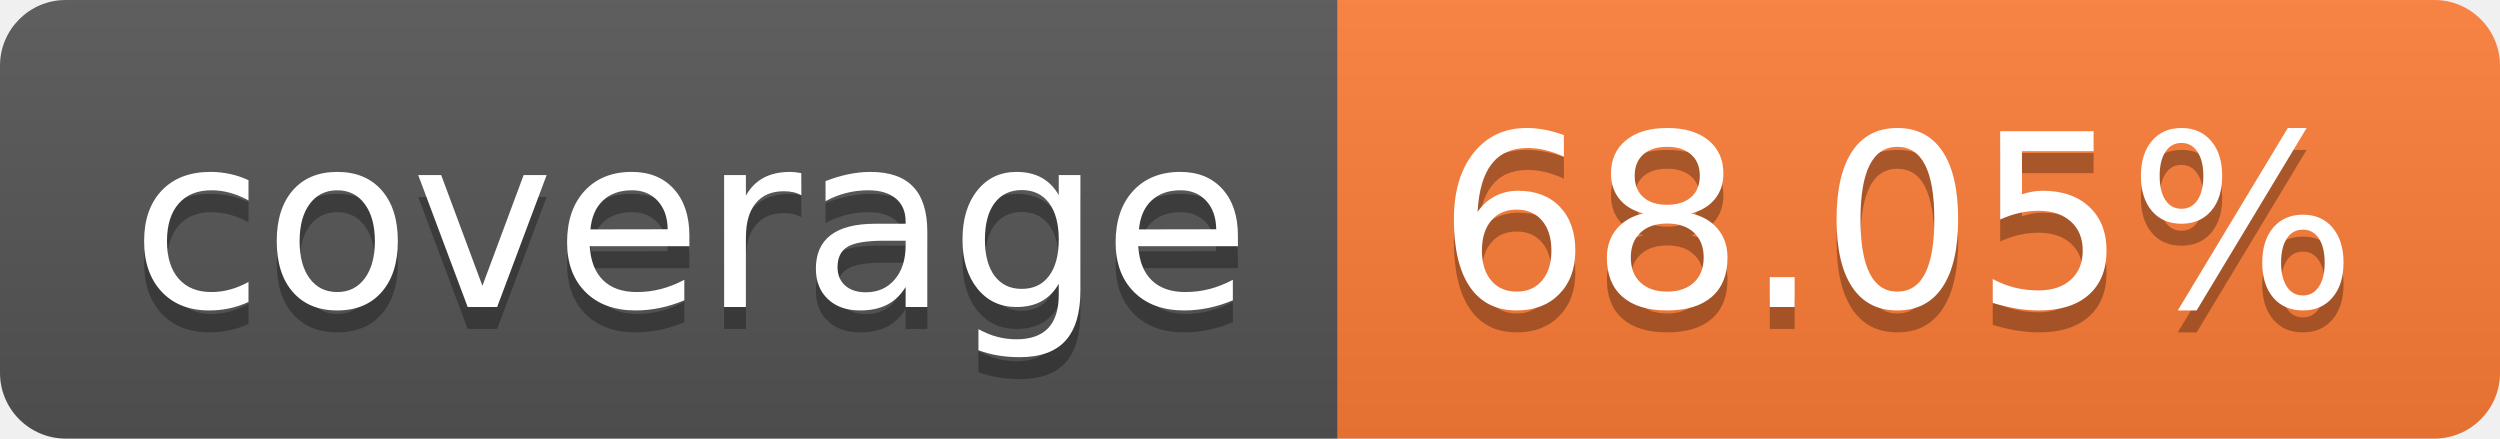
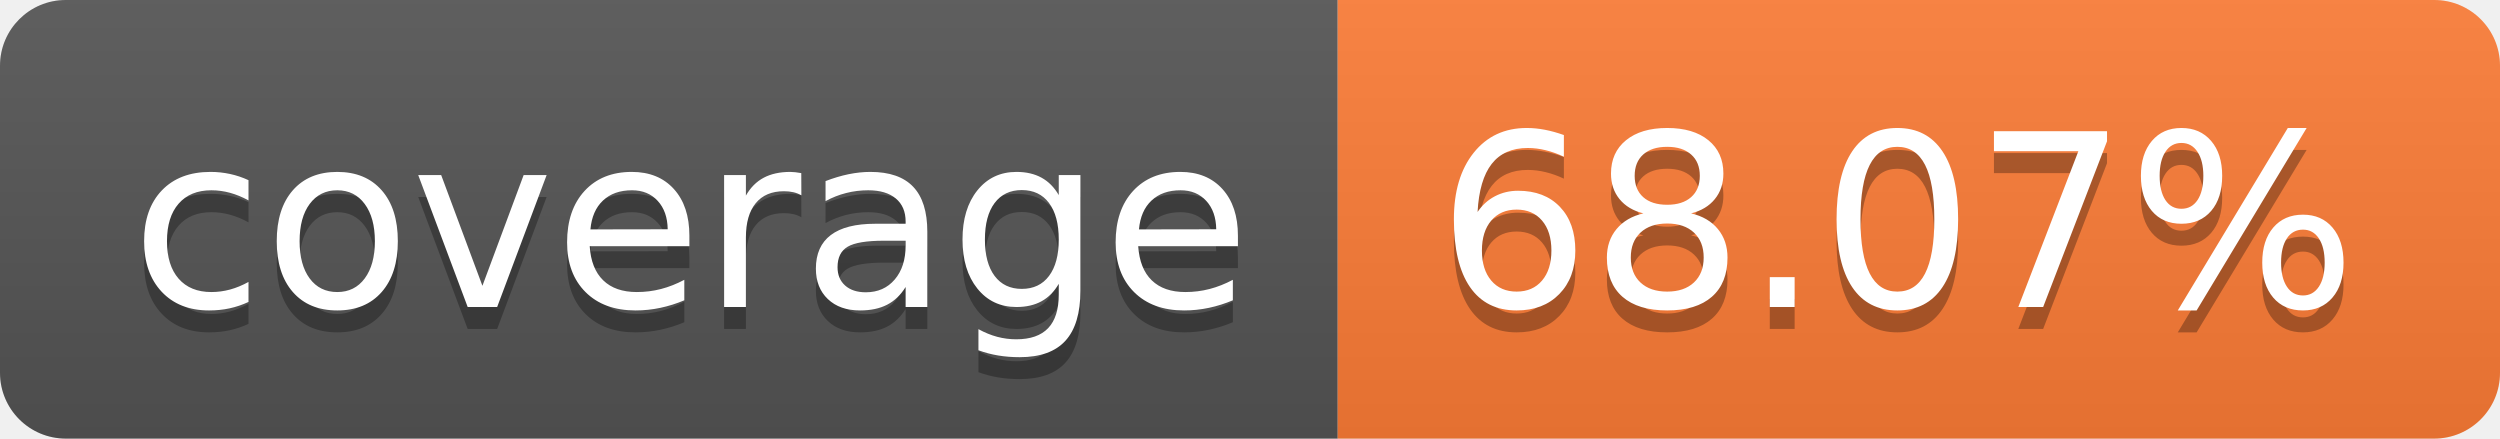
- <svg xmlns="http://www.w3.org/2000/svg" width="114" height="20" role="img" aria-label="coverage: 68.05%">
+ <svg xmlns="http://www.w3.org/2000/svg" width="114" height="20" role="img" aria-label="coverage: 68.07%">
  <linearGradient id="s" x2="0" y2="100%">
    <stop offset="0" stop-color="#bbb" stop-opacity=".1" />
    <stop offset="1" stop-opacity=".1" />
  </linearGradient>
  <clipPath id="r">
    <rect width="114" height="20" rx="3" fill="#fff" />
  </clipPath>
  <g clip-path="url(#r)">
    <rect width="61" height="20" fill="#555" />
    <rect x="61" width="53" height="20" fill="#fe7d37" />
    <rect width="114" height="20" fill="url(#s)" />
  </g>
  <g fill="#fff" text-anchor="middle" font-family="Verdana,Geneva,DejaVu Sans,sans-serif" text-rendering="geometricPrecision" font-size="110">
    <text aria-hidden="true" x="315" y="150" fill="#010101" fill-opacity=".3" transform="scale(.1)" textLength="510">coverage</text>
    <text x="315" y="140" transform="scale(.1)" fill="#fff" textLength="510">coverage</text>
-     <text aria-hidden="true" x="865" y="150" fill="#010101" fill-opacity=".3" transform="scale(.1)" textLength="430">68.05%</text>
-     <text x="865" y="140" transform="scale(.1)" fill="#fff" textLength="430">68.05%</text>
+     <text aria-hidden="true" x="865" y="150" fill="#010101" fill-opacity=".3" transform="scale(.1)" textLength="430">68.07%</text>
+     <text x="865" y="140" transform="scale(.1)" fill="#fff" textLength="430">68.07%</text>
  </g>
</svg>
